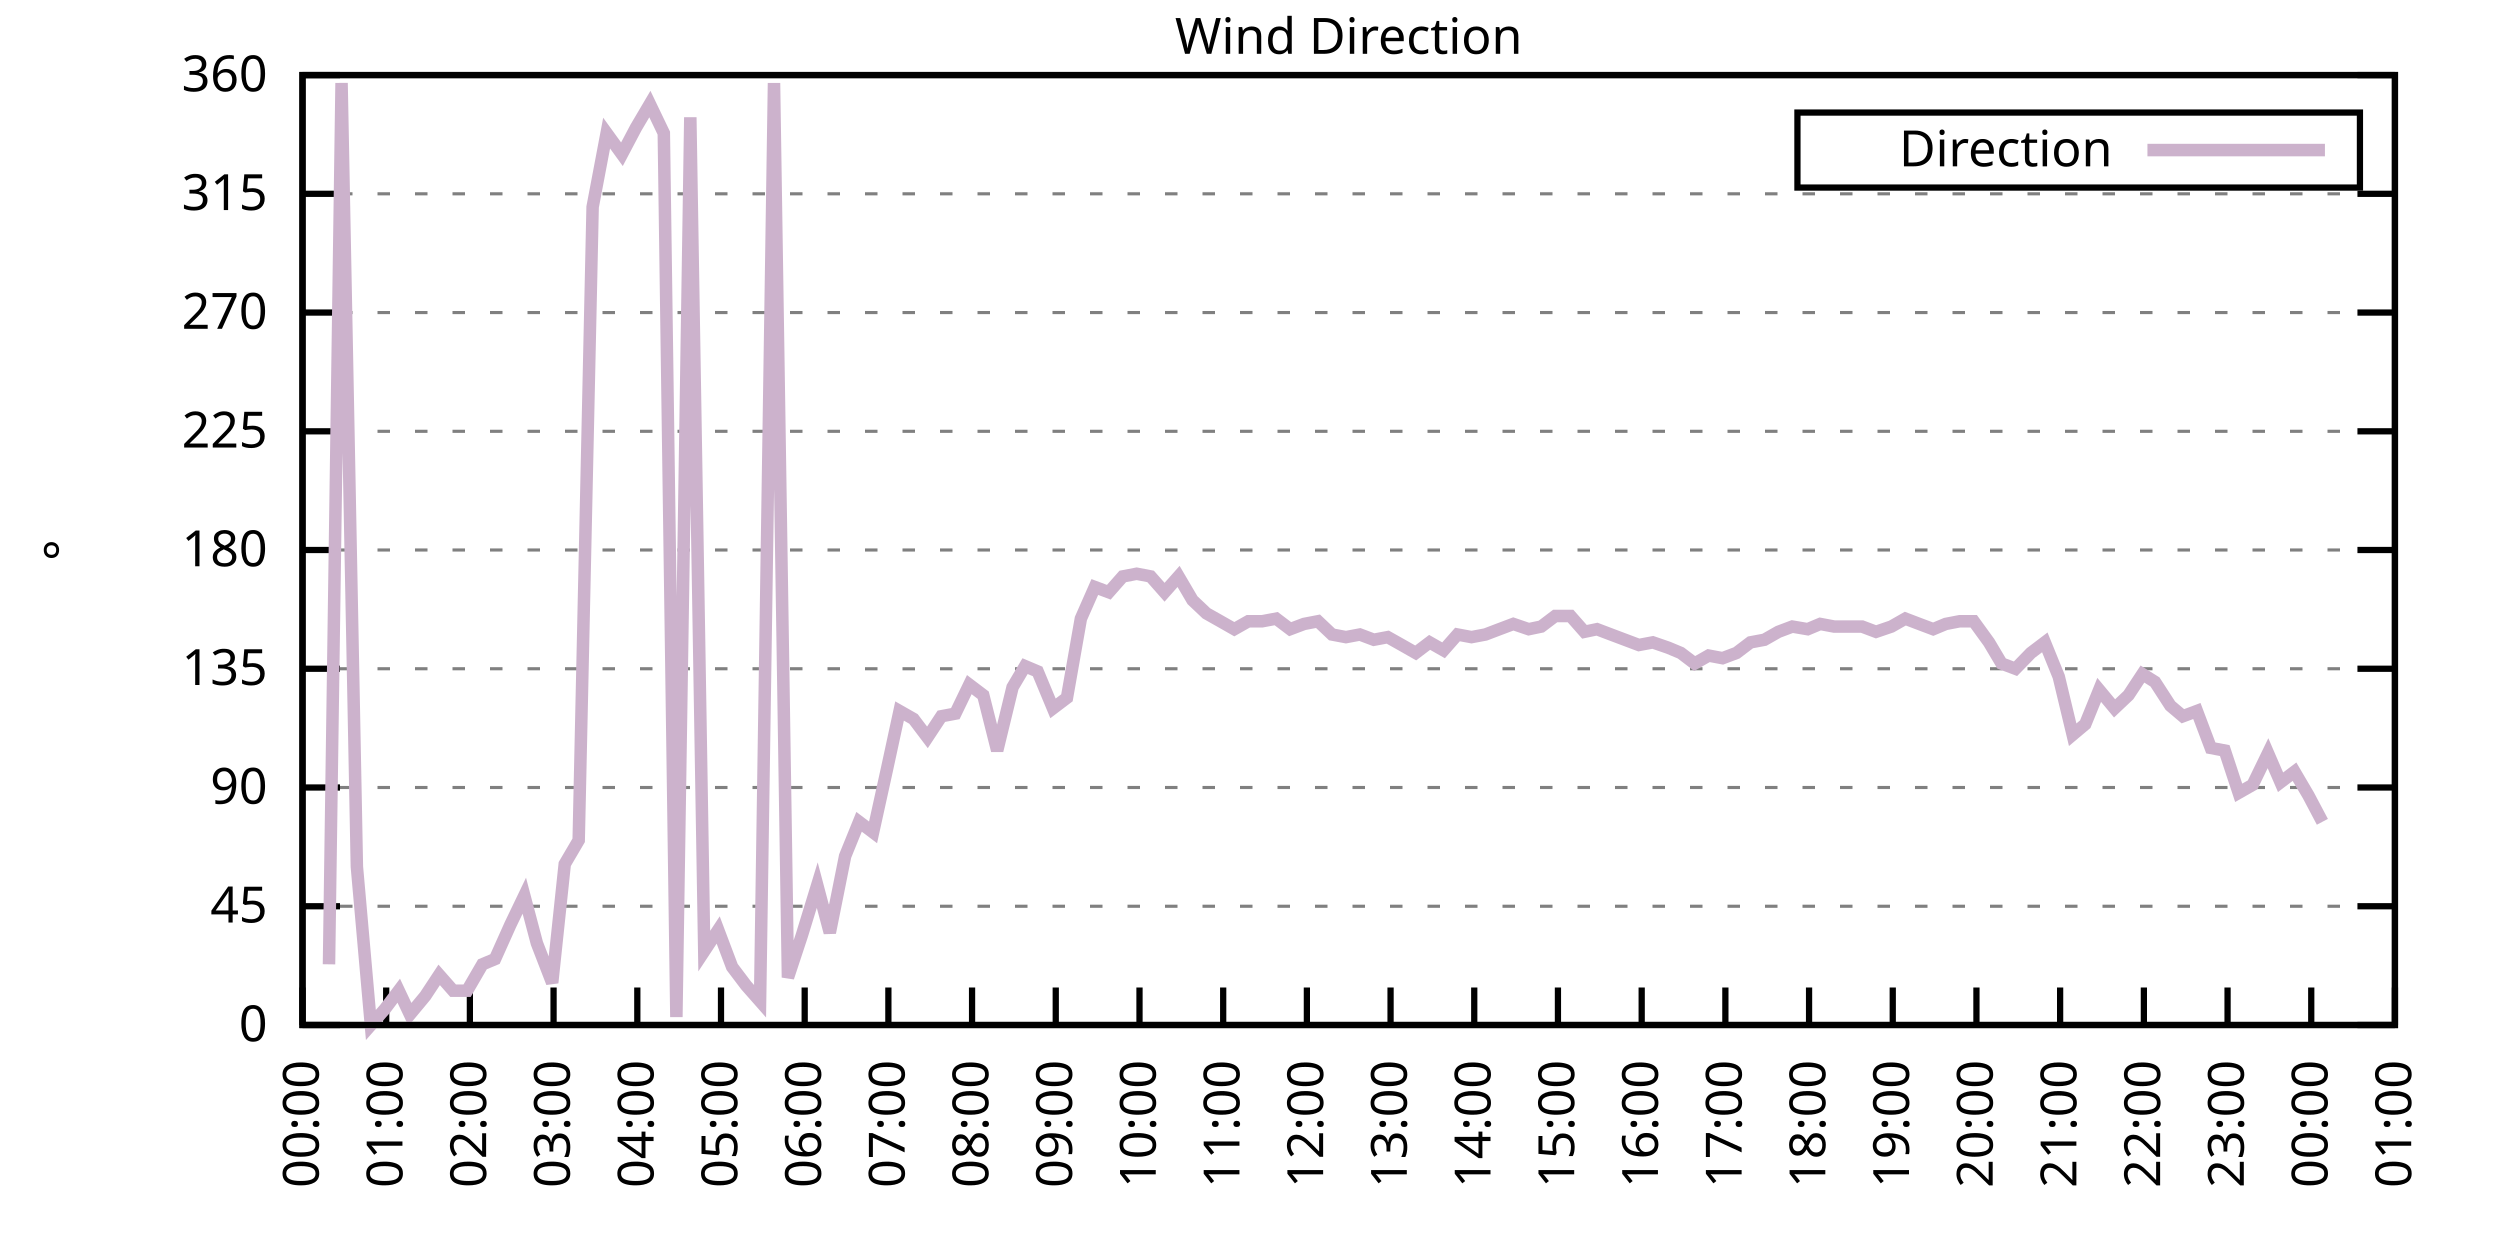
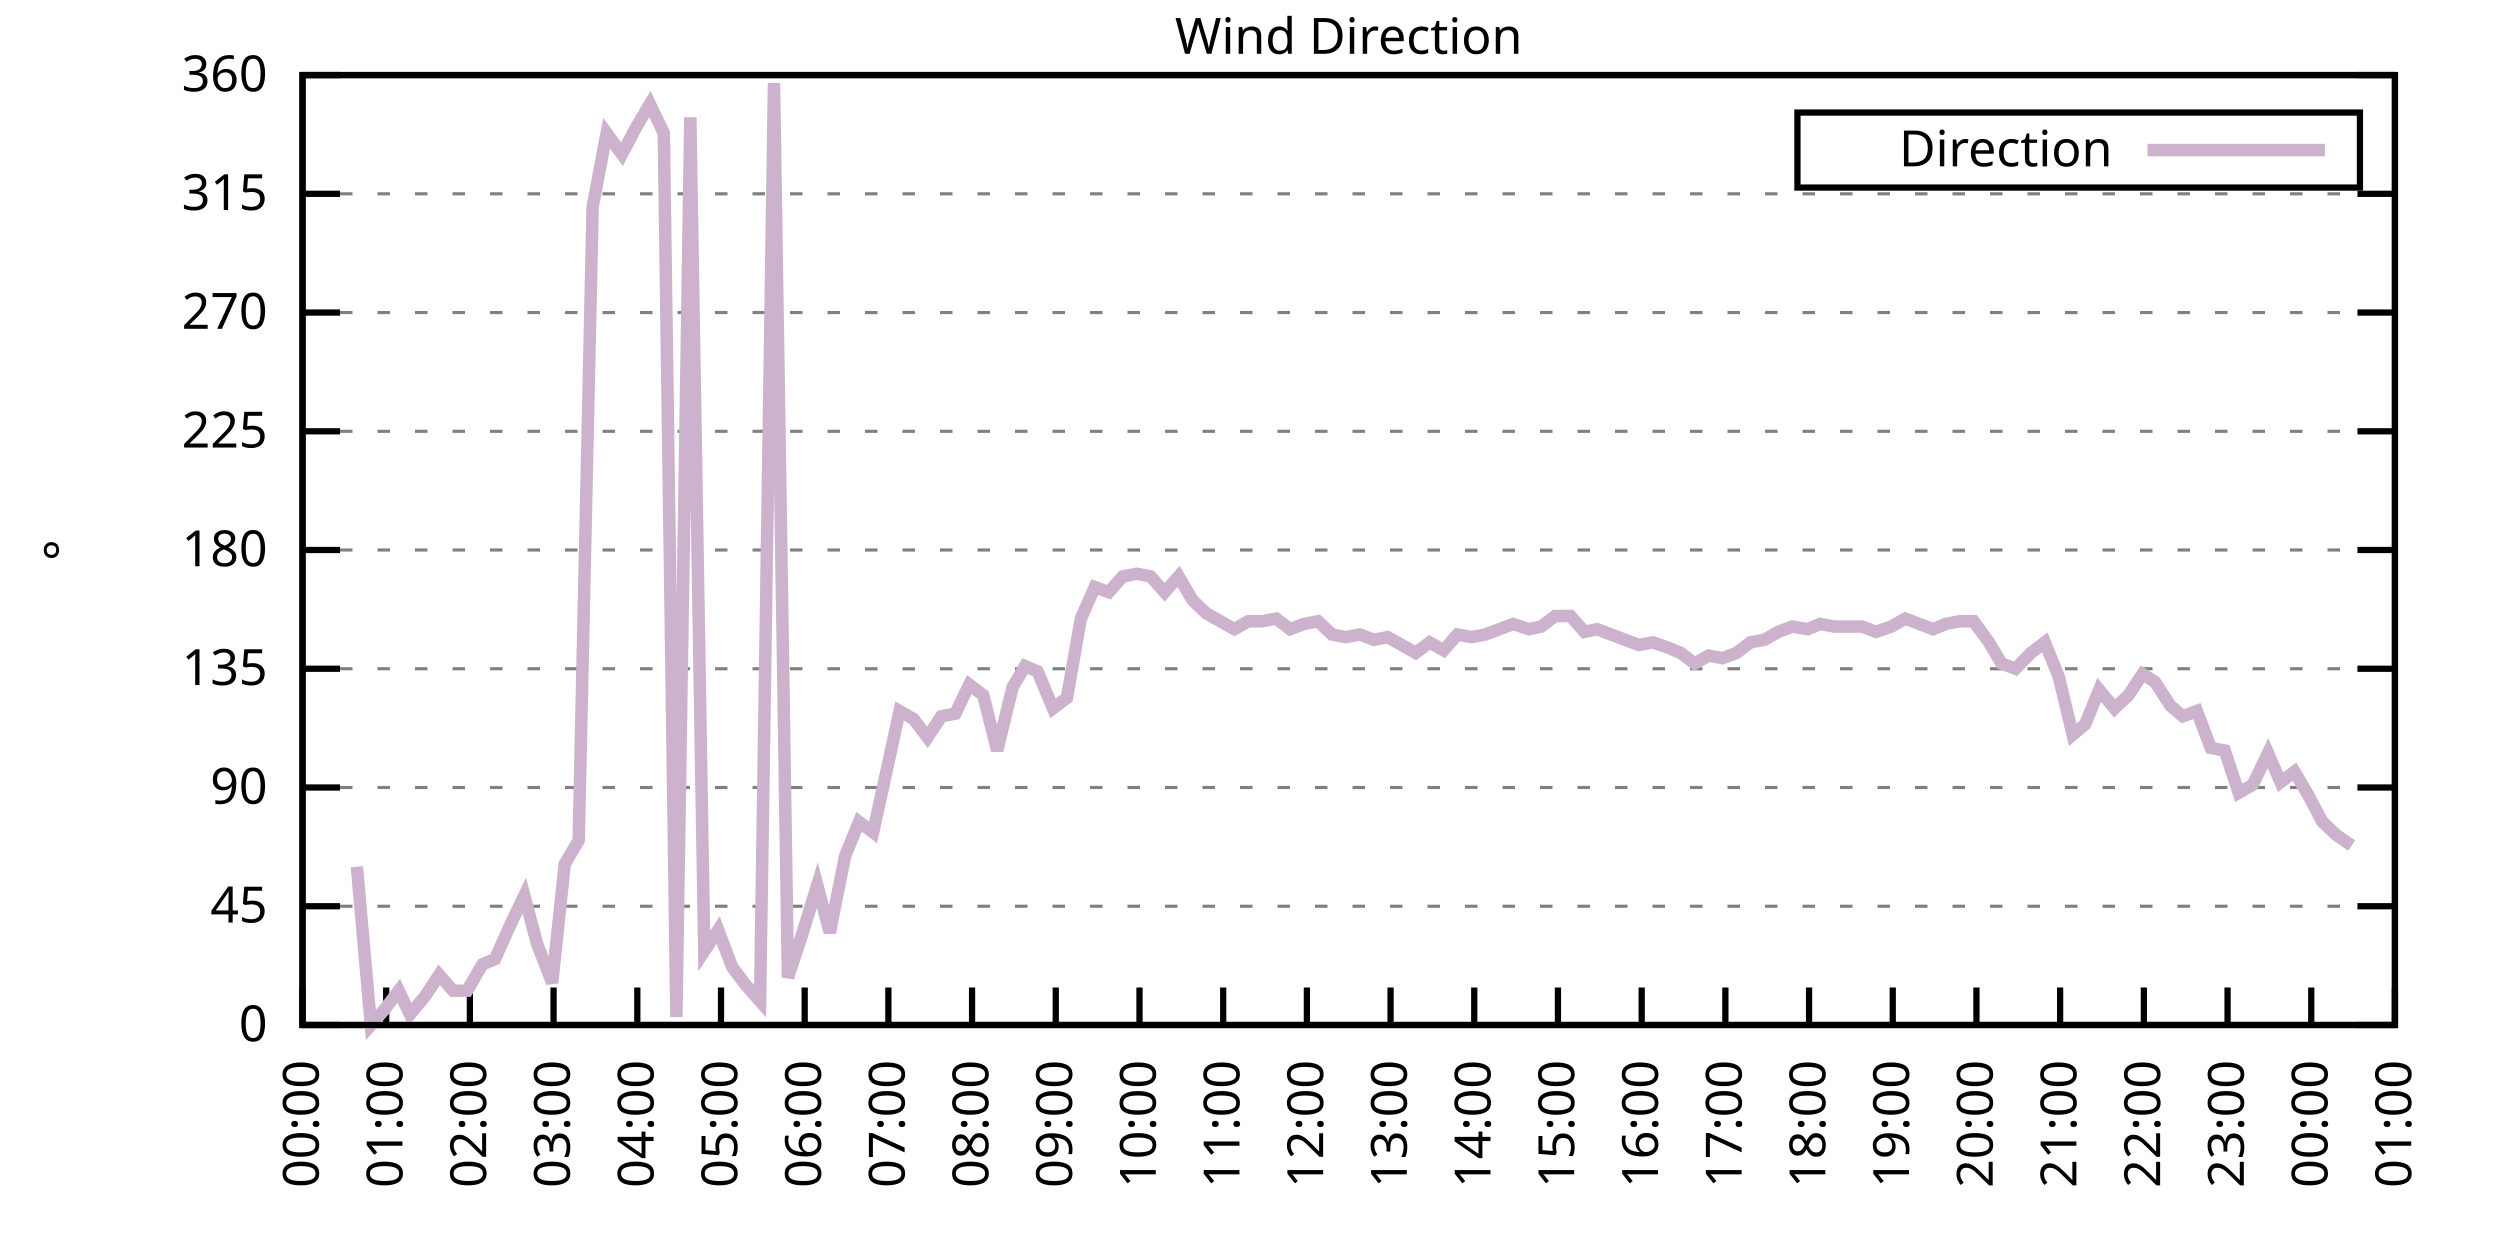
<svg xmlns="http://www.w3.org/2000/svg" xmlns:xlink="http://www.w3.org/1999/xlink" width="400" height="200" viewBox="0 0 400 200">
  <g id="gnuplot_canvas">
    <rect x="0" y="0" width="400" height="200" fill="none" />
    <defs>
      <circle id="gpDot" r="0.5" stroke-width="0.5" stroke="currentColor" />
      <path id="gpPt0" stroke-width="0.333" stroke="currentColor" d="M-1,0 h2 M0,-1 v2" />
      <path id="gpPt1" stroke-width="0.333" stroke="currentColor" d="M-1,-1 L1,1 M1,-1 L-1,1" />
      <path id="gpPt2" stroke-width="0.333" stroke="currentColor" d="M-1,0 L1,0 M0,-1 L0,1 M-1,-1 L1,1 M-1,1 L1,-1" />
      <rect id="gpPt3" stroke-width="0.333" stroke="currentColor" x="-1" y="-1" width="2" height="2" />
      <rect id="gpPt4" stroke-width="0.333" stroke="currentColor" fill="currentColor" x="-1" y="-1" width="2" height="2" />
      <circle id="gpPt5" stroke-width="0.333" stroke="currentColor" cx="0" cy="0" r="1" />
      <use xlink:href="#gpPt5" id="gpPt6" fill="currentColor" stroke="none" />
      <path id="gpPt7" stroke-width="0.333" stroke="currentColor" d="M0,-1.33 L-1.33,0.67 L1.33,0.67 z" />
      <use xlink:href="#gpPt7" id="gpPt8" fill="currentColor" stroke="none" />
      <use xlink:href="#gpPt7" id="gpPt9" stroke="currentColor" transform="rotate(180)" />
      <use xlink:href="#gpPt9" id="gpPt10" fill="currentColor" stroke="none" />
      <use xlink:href="#gpPt3" id="gpPt11" stroke="currentColor" transform="rotate(45)" />
      <use xlink:href="#gpPt11" id="gpPt12" fill="currentColor" stroke="none" />
      <path id="gpPt13" stroke-width="0.333" stroke="currentColor" d="M0,1.330 L1.265,0.411 L0.782,-1.067 L-0.782,-1.076 L-1.265,0.411 z" />
      <use xlink:href="#gpPt13" id="gpPt14" fill="currentColor" stroke="none" />
      <filter id="textbox" filterUnits="objectBoundingBox" x="0" y="0" height="1" width="1">
        <feFlood flood-color="white" flood-opacity="1" result="bgnd" />
        <feComposite in="SourceGraphic" in2="bgnd" operator="atop" />
      </filter>
      <filter id="greybox" filterUnits="objectBoundingBox" x="0" y="0" height="1" width="1">
        <feFlood flood-color="lightgrey" flood-opacity="1" result="grey" />
        <feComposite in="SourceGraphic" in2="grey" operator="atop" />
      </filter>
    </defs>
    <g fill="none" color="white" stroke="currentColor" stroke-width="1.00" stroke-linecap="butt" stroke-linejoin="miter">
</g>
    <g fill="none" color="black" stroke="currentColor" stroke-width="1.00" stroke-linecap="butt" stroke-linejoin="miter">
      <g stroke="none" shape-rendering="crispEdges">
        <polygon fill="rgb(255, 255, 255)" points="48.40,164.00 383.18,164.00 383.18,12.02 48.40,12.02 " />
      </g>
    </g>
    <g fill="none" color="black" stroke="currentColor" stroke-width="1.00" stroke-linecap="butt" stroke-linejoin="miter">
</g>
    <g fill="none" color="black" stroke="black" stroke-width="0.50" stroke-linecap="butt" stroke-linejoin="miter">
</g>
    <g fill="none" color="gray" stroke="currentColor" stroke-width="0.50" stroke-linecap="butt" stroke-linejoin="miter">
      <path stroke="gray" stroke-dasharray="2,4" class="gridline" d="M48.40,164.00 L383.19,164.00  " />
    </g>
    <g fill="none" color="gray" stroke="gray" stroke-width="1.00" stroke-linecap="butt" stroke-linejoin="miter">
</g>
    <g fill="none" color="black" stroke="currentColor" stroke-width="1.00" stroke-linecap="butt" stroke-linejoin="miter">
      <path stroke="black" d="M48.40,164.00 L54.40,164.00 M383.19,164.00 L377.19,164.00  " />
      <g transform="translate(42.80,166.60)" stroke="none" fill="black" font-family="Sans" font-size="8.00" text-anchor="end">
        <text>
          <tspan font-family="Sans"> 0</tspan>
        </text>
      </g>
    </g>
    <g fill="none" color="black" stroke="currentColor" stroke-width="1.00" stroke-linecap="butt" stroke-linejoin="miter">
</g>
    <g fill="none" color="black" stroke="black" stroke-width="0.50" stroke-linecap="butt" stroke-linejoin="miter">
</g>
    <g fill="none" color="gray" stroke="currentColor" stroke-width="0.50" stroke-linecap="butt" stroke-linejoin="miter">
      <path stroke="gray" stroke-dasharray="2,4" class="gridline" d="M48.40,145.00 L383.19,145.00  " />
    </g>
    <g fill="none" color="gray" stroke="gray" stroke-width="1.00" stroke-linecap="butt" stroke-linejoin="miter">
</g>
    <g fill="none" color="black" stroke="currentColor" stroke-width="1.00" stroke-linecap="butt" stroke-linejoin="miter">
      <path stroke="black" d="M48.40,145.00 L54.40,145.00 M383.19,145.00 L377.19,145.00  " />
      <g transform="translate(42.80,147.60)" stroke="none" fill="black" font-family="Sans" font-size="8.00" text-anchor="end">
        <text>
          <tspan font-family="Sans"> 45</tspan>
        </text>
      </g>
    </g>
    <g fill="none" color="black" stroke="currentColor" stroke-width="1.00" stroke-linecap="butt" stroke-linejoin="miter">
</g>
    <g fill="none" color="black" stroke="black" stroke-width="0.50" stroke-linecap="butt" stroke-linejoin="miter">
</g>
    <g fill="none" color="gray" stroke="currentColor" stroke-width="0.50" stroke-linecap="butt" stroke-linejoin="miter">
      <path stroke="gray" stroke-dasharray="2,4" class="gridline" d="M48.40,126.00 L383.19,126.00  " />
    </g>
    <g fill="none" color="gray" stroke="gray" stroke-width="1.00" stroke-linecap="butt" stroke-linejoin="miter">
</g>
    <g fill="none" color="black" stroke="currentColor" stroke-width="1.00" stroke-linecap="butt" stroke-linejoin="miter">
      <path stroke="black" d="M48.40,126.00 L54.40,126.00 M383.19,126.00 L377.19,126.00  " />
      <g transform="translate(42.80,128.60)" stroke="none" fill="black" font-family="Sans" font-size="8.00" text-anchor="end">
        <text>
          <tspan font-family="Sans"> 90</tspan>
        </text>
      </g>
    </g>
    <g fill="none" color="black" stroke="currentColor" stroke-width="1.00" stroke-linecap="butt" stroke-linejoin="miter">
</g>
    <g fill="none" color="black" stroke="black" stroke-width="0.50" stroke-linecap="butt" stroke-linejoin="miter">
</g>
    <g fill="none" color="gray" stroke="currentColor" stroke-width="0.50" stroke-linecap="butt" stroke-linejoin="miter">
      <path stroke="gray" stroke-dasharray="2,4" class="gridline" d="M48.40,107.00 L383.19,107.00  " />
    </g>
    <g fill="none" color="gray" stroke="gray" stroke-width="1.00" stroke-linecap="butt" stroke-linejoin="miter">
</g>
    <g fill="none" color="black" stroke="currentColor" stroke-width="1.00" stroke-linecap="butt" stroke-linejoin="miter">
      <path stroke="black" d="M48.40,107.00 L54.40,107.00 M383.19,107.00 L377.19,107.00  " />
      <g transform="translate(42.80,109.60)" stroke="none" fill="black" font-family="Sans" font-size="8.00" text-anchor="end">
        <text>
          <tspan font-family="Sans"> 135</tspan>
        </text>
      </g>
    </g>
    <g fill="none" color="black" stroke="currentColor" stroke-width="1.00" stroke-linecap="butt" stroke-linejoin="miter">
</g>
    <g fill="none" color="black" stroke="black" stroke-width="0.50" stroke-linecap="butt" stroke-linejoin="miter">
</g>
    <g fill="none" color="gray" stroke="currentColor" stroke-width="0.50" stroke-linecap="butt" stroke-linejoin="miter">
      <path stroke="gray" stroke-dasharray="2,4" class="gridline" d="M48.40,88.00 L383.19,88.00  " />
    </g>
    <g fill="none" color="gray" stroke="gray" stroke-width="1.00" stroke-linecap="butt" stroke-linejoin="miter">
</g>
    <g fill="none" color="black" stroke="currentColor" stroke-width="1.00" stroke-linecap="butt" stroke-linejoin="miter">
      <path stroke="black" d="M48.40,88.00 L54.40,88.00 M383.19,88.00 L377.19,88.00  " />
      <g transform="translate(42.80,90.60)" stroke="none" fill="black" font-family="Sans" font-size="8.00" text-anchor="end">
        <text>
          <tspan font-family="Sans"> 180</tspan>
        </text>
      </g>
    </g>
    <g fill="none" color="black" stroke="currentColor" stroke-width="1.00" stroke-linecap="butt" stroke-linejoin="miter">
</g>
    <g fill="none" color="black" stroke="black" stroke-width="0.50" stroke-linecap="butt" stroke-linejoin="miter">
</g>
    <g fill="none" color="gray" stroke="currentColor" stroke-width="0.50" stroke-linecap="butt" stroke-linejoin="miter">
      <path stroke="gray" stroke-dasharray="2,4" class="gridline" d="M48.40,69.01 L383.19,69.01  " />
    </g>
    <g fill="none" color="gray" stroke="gray" stroke-width="1.00" stroke-linecap="butt" stroke-linejoin="miter">
</g>
    <g fill="none" color="black" stroke="currentColor" stroke-width="1.00" stroke-linecap="butt" stroke-linejoin="miter">
      <path stroke="black" d="M48.40,69.01 L54.40,69.01 M383.19,69.01 L377.19,69.01  " />
      <g transform="translate(42.80,71.61)" stroke="none" fill="black" font-family="Sans" font-size="8.00" text-anchor="end">
        <text>
          <tspan font-family="Sans"> 225</tspan>
        </text>
      </g>
    </g>
    <g fill="none" color="black" stroke="currentColor" stroke-width="1.00" stroke-linecap="butt" stroke-linejoin="miter">
</g>
    <g fill="none" color="black" stroke="black" stroke-width="0.50" stroke-linecap="butt" stroke-linejoin="miter">
</g>
    <g fill="none" color="gray" stroke="currentColor" stroke-width="0.50" stroke-linecap="butt" stroke-linejoin="miter">
      <path stroke="gray" stroke-dasharray="2,4" class="gridline" d="M48.40,50.01 L383.19,50.01  " />
    </g>
    <g fill="none" color="gray" stroke="gray" stroke-width="1.00" stroke-linecap="butt" stroke-linejoin="miter">
</g>
    <g fill="none" color="black" stroke="currentColor" stroke-width="1.00" stroke-linecap="butt" stroke-linejoin="miter">
      <path stroke="black" d="M48.40,50.01 L54.40,50.01 M383.19,50.01 L377.19,50.01  " />
      <g transform="translate(42.80,52.61)" stroke="none" fill="black" font-family="Sans" font-size="8.00" text-anchor="end">
        <text>
          <tspan font-family="Sans"> 270</tspan>
        </text>
      </g>
    </g>
    <g fill="none" color="black" stroke="currentColor" stroke-width="1.00" stroke-linecap="butt" stroke-linejoin="miter">
</g>
    <g fill="none" color="black" stroke="black" stroke-width="0.50" stroke-linecap="butt" stroke-linejoin="miter">
</g>
    <g fill="none" color="gray" stroke="currentColor" stroke-width="0.50" stroke-linecap="butt" stroke-linejoin="miter">
      <path stroke="gray" stroke-dasharray="2,4" class="gridline" d="M48.40,31.01 L383.19,31.01  " />
    </g>
    <g fill="none" color="gray" stroke="gray" stroke-width="1.00" stroke-linecap="butt" stroke-linejoin="miter">
</g>
    <g fill="none" color="black" stroke="currentColor" stroke-width="1.00" stroke-linecap="butt" stroke-linejoin="miter">
      <path stroke="black" d="M48.40,31.01 L54.40,31.01 M383.19,31.01 L377.19,31.01  " />
      <g transform="translate(42.80,33.61)" stroke="none" fill="black" font-family="Sans" font-size="8.00" text-anchor="end">
        <text>
          <tspan font-family="Sans"> 315</tspan>
        </text>
      </g>
    </g>
    <g fill="none" color="black" stroke="currentColor" stroke-width="1.00" stroke-linecap="butt" stroke-linejoin="miter">
</g>
    <g fill="none" color="black" stroke="black" stroke-width="0.50" stroke-linecap="butt" stroke-linejoin="miter">
</g>
    <g fill="none" color="gray" stroke="currentColor" stroke-width="0.50" stroke-linecap="butt" stroke-linejoin="miter">
      <path stroke="gray" stroke-dasharray="2,4" class="gridline" d="M48.40,12.01 L383.19,12.01  " />
    </g>
    <g fill="none" color="gray" stroke="gray" stroke-width="1.00" stroke-linecap="butt" stroke-linejoin="miter">
</g>
    <g fill="none" color="black" stroke="currentColor" stroke-width="1.00" stroke-linecap="butt" stroke-linejoin="miter">
      <path stroke="black" d="M48.40,12.01 L54.40,12.01 M383.19,12.01 L377.19,12.01  " />
      <g transform="translate(42.80,14.61)" stroke="none" fill="black" font-family="Sans" font-size="8.00" text-anchor="end">
        <text>
          <tspan font-family="Sans"> 360</tspan>
        </text>
      </g>
    </g>
    <g fill="none" color="black" stroke="currentColor" stroke-width="1.00" stroke-linecap="butt" stroke-linejoin="miter">
      <path stroke="black" d="M48.40,164.00 L48.40,158.00  " />
      <g transform="translate(51.00,169.60) rotate(270.00)" stroke="none" fill="black" font-family="Sans" font-size="8.00" text-anchor="end">
        <text>
          <tspan font-family="Sans">00:00</tspan>
        </text>
      </g>
    </g>
    <g fill="none" color="black" stroke="currentColor" stroke-width="1.00" stroke-linecap="butt" stroke-linejoin="miter">
      <path stroke="black" d="M61.79,164.00 L61.79,158.00  " />
      <g transform="translate(64.39,169.60) rotate(270.00)" stroke="none" fill="black" font-family="Sans" font-size="8.00" text-anchor="end">
        <text>
          <tspan font-family="Sans">01:00</tspan>
        </text>
      </g>
    </g>
    <g fill="none" color="black" stroke="currentColor" stroke-width="1.00" stroke-linecap="butt" stroke-linejoin="miter">
      <path stroke="black" d="M75.18,164.00 L75.18,158.00  " />
      <g transform="translate(77.78,169.60) rotate(270.00)" stroke="none" fill="black" font-family="Sans" font-size="8.00" text-anchor="end">
        <text>
          <tspan font-family="Sans">02:00</tspan>
        </text>
      </g>
    </g>
    <g fill="none" color="black" stroke="currentColor" stroke-width="1.00" stroke-linecap="butt" stroke-linejoin="miter">
      <path stroke="black" d="M88.57,164.00 L88.57,158.00  " />
      <g transform="translate(91.17,169.60) rotate(270.00)" stroke="none" fill="black" font-family="Sans" font-size="8.00" text-anchor="end">
        <text>
          <tspan font-family="Sans">03:00</tspan>
        </text>
      </g>
    </g>
    <g fill="none" color="black" stroke="currentColor" stroke-width="1.00" stroke-linecap="butt" stroke-linejoin="miter">
      <path stroke="black" d="M101.97,164.00 L101.97,158.00  " />
      <g transform="translate(104.57,169.60) rotate(270.00)" stroke="none" fill="black" font-family="Sans" font-size="8.00" text-anchor="end">
        <text>
          <tspan font-family="Sans">04:00</tspan>
        </text>
      </g>
    </g>
    <g fill="none" color="black" stroke="currentColor" stroke-width="1.00" stroke-linecap="butt" stroke-linejoin="miter">
      <path stroke="black" d="M115.36,164.00 L115.36,158.00  " />
      <g transform="translate(117.96,169.60) rotate(270.00)" stroke="none" fill="black" font-family="Sans" font-size="8.00" text-anchor="end">
        <text>
          <tspan font-family="Sans">05:00</tspan>
        </text>
      </g>
    </g>
    <g fill="none" color="black" stroke="currentColor" stroke-width="1.00" stroke-linecap="butt" stroke-linejoin="miter">
      <path stroke="black" d="M128.75,164.00 L128.75,158.00  " />
      <g transform="translate(131.35,169.60) rotate(270.00)" stroke="none" fill="black" font-family="Sans" font-size="8.00" text-anchor="end">
        <text>
          <tspan font-family="Sans">06:00</tspan>
        </text>
      </g>
    </g>
    <g fill="none" color="black" stroke="currentColor" stroke-width="1.00" stroke-linecap="butt" stroke-linejoin="miter">
      <path stroke="black" d="M142.14,164.00 L142.14,158.00  " />
      <g transform="translate(144.74,169.60) rotate(270.00)" stroke="none" fill="black" font-family="Sans" font-size="8.00" text-anchor="end">
        <text>
          <tspan font-family="Sans">07:00</tspan>
        </text>
      </g>
    </g>
    <g fill="none" color="black" stroke="currentColor" stroke-width="1.00" stroke-linecap="butt" stroke-linejoin="miter">
      <path stroke="black" d="M155.53,164.00 L155.53,158.00  " />
      <g transform="translate(158.13,169.60) rotate(270.00)" stroke="none" fill="black" font-family="Sans" font-size="8.00" text-anchor="end">
        <text>
          <tspan font-family="Sans">08:00</tspan>
        </text>
      </g>
    </g>
    <g fill="none" color="black" stroke="currentColor" stroke-width="1.00" stroke-linecap="butt" stroke-linejoin="miter">
      <path stroke="black" d="M168.92,164.00 L168.92,158.00  " />
      <g transform="translate(171.52,169.60) rotate(270.00)" stroke="none" fill="black" font-family="Sans" font-size="8.00" text-anchor="end">
        <text>
          <tspan font-family="Sans">09:00</tspan>
        </text>
      </g>
    </g>
    <g fill="none" color="black" stroke="currentColor" stroke-width="1.00" stroke-linecap="butt" stroke-linejoin="miter">
      <path stroke="black" d="M182.32,164.00 L182.32,158.00  " />
      <g transform="translate(184.92,169.60) rotate(270.00)" stroke="none" fill="black" font-family="Sans" font-size="8.00" text-anchor="end">
        <text>
          <tspan font-family="Sans">10:00</tspan>
        </text>
      </g>
    </g>
    <g fill="none" color="black" stroke="currentColor" stroke-width="1.00" stroke-linecap="butt" stroke-linejoin="miter">
      <path stroke="black" d="M195.71,164.00 L195.71,158.00  " />
      <g transform="translate(198.31,169.60) rotate(270.00)" stroke="none" fill="black" font-family="Sans" font-size="8.00" text-anchor="end">
        <text>
          <tspan font-family="Sans">11:00</tspan>
        </text>
      </g>
    </g>
    <g fill="none" color="black" stroke="currentColor" stroke-width="1.00" stroke-linecap="butt" stroke-linejoin="miter">
      <path stroke="black" d="M209.10,164.00 L209.10,158.00  " />
      <g transform="translate(211.70,169.60) rotate(270.00)" stroke="none" fill="black" font-family="Sans" font-size="8.00" text-anchor="end">
        <text>
          <tspan font-family="Sans">12:00</tspan>
        </text>
      </g>
    </g>
    <g fill="none" color="black" stroke="currentColor" stroke-width="1.00" stroke-linecap="butt" stroke-linejoin="miter">
      <path stroke="black" d="M222.49,164.00 L222.49,158.00  " />
      <g transform="translate(225.09,169.60) rotate(270.00)" stroke="none" fill="black" font-family="Sans" font-size="8.00" text-anchor="end">
        <text>
          <tspan font-family="Sans">13:00</tspan>
        </text>
      </g>
    </g>
    <g fill="none" color="black" stroke="currentColor" stroke-width="1.00" stroke-linecap="butt" stroke-linejoin="miter">
      <path stroke="black" d="M235.88,164.00 L235.88,158.00  " />
      <g transform="translate(238.48,169.60) rotate(270.00)" stroke="none" fill="black" font-family="Sans" font-size="8.00" text-anchor="end">
        <text>
          <tspan font-family="Sans">14:00</tspan>
        </text>
      </g>
    </g>
    <g fill="none" color="black" stroke="currentColor" stroke-width="1.00" stroke-linecap="butt" stroke-linejoin="miter">
      <path stroke="black" d="M249.27,164.00 L249.27,158.00  " />
      <g transform="translate(251.87,169.60) rotate(270.00)" stroke="none" fill="black" font-family="Sans" font-size="8.00" text-anchor="end">
        <text>
          <tspan font-family="Sans">15:00</tspan>
        </text>
      </g>
    </g>
    <g fill="none" color="black" stroke="currentColor" stroke-width="1.00" stroke-linecap="butt" stroke-linejoin="miter">
      <path stroke="black" d="M262.67,164.00 L262.67,158.00  " />
      <g transform="translate(265.27,169.60) rotate(270.00)" stroke="none" fill="black" font-family="Sans" font-size="8.00" text-anchor="end">
        <text>
          <tspan font-family="Sans">16:00</tspan>
        </text>
      </g>
    </g>
    <g fill="none" color="black" stroke="currentColor" stroke-width="1.00" stroke-linecap="butt" stroke-linejoin="miter">
      <path stroke="black" d="M276.06,164.00 L276.06,158.00  " />
      <g transform="translate(278.66,169.60) rotate(270.00)" stroke="none" fill="black" font-family="Sans" font-size="8.00" text-anchor="end">
        <text>
          <tspan font-family="Sans">17:00</tspan>
        </text>
      </g>
    </g>
    <g fill="none" color="black" stroke="currentColor" stroke-width="1.00" stroke-linecap="butt" stroke-linejoin="miter">
      <path stroke="black" d="M289.45,164.00 L289.45,158.00  " />
      <g transform="translate(292.05,169.60) rotate(270.00)" stroke="none" fill="black" font-family="Sans" font-size="8.00" text-anchor="end">
        <text>
          <tspan font-family="Sans">18:00</tspan>
        </text>
      </g>
    </g>
    <g fill="none" color="black" stroke="currentColor" stroke-width="1.00" stroke-linecap="butt" stroke-linejoin="miter">
      <path stroke="black" d="M302.84,164.00 L302.84,158.00  " />
      <g transform="translate(305.44,169.60) rotate(270.00)" stroke="none" fill="black" font-family="Sans" font-size="8.00" text-anchor="end">
        <text>
          <tspan font-family="Sans">19:00</tspan>
        </text>
      </g>
    </g>
    <g fill="none" color="black" stroke="currentColor" stroke-width="1.00" stroke-linecap="butt" stroke-linejoin="miter">
      <path stroke="black" d="M316.23,164.00 L316.23,158.00  " />
      <g transform="translate(318.83,169.60) rotate(270.00)" stroke="none" fill="black" font-family="Sans" font-size="8.00" text-anchor="end">
        <text>
          <tspan font-family="Sans">20:00</tspan>
        </text>
      </g>
    </g>
    <g fill="none" color="black" stroke="currentColor" stroke-width="1.00" stroke-linecap="butt" stroke-linejoin="miter">
      <path stroke="black" d="M329.62,164.00 L329.62,158.00  " />
      <g transform="translate(332.22,169.60) rotate(270.00)" stroke="none" fill="black" font-family="Sans" font-size="8.00" text-anchor="end">
        <text>
          <tspan font-family="Sans">21:00</tspan>
        </text>
      </g>
    </g>
    <g fill="none" color="black" stroke="currentColor" stroke-width="1.00" stroke-linecap="butt" stroke-linejoin="miter">
      <path stroke="black" d="M343.02,164.00 L343.02,158.00  " />
      <g transform="translate(345.62,169.60) rotate(270.00)" stroke="none" fill="black" font-family="Sans" font-size="8.00" text-anchor="end">
        <text>
          <tspan font-family="Sans">22:00</tspan>
        </text>
      </g>
    </g>
    <g fill="none" color="black" stroke="currentColor" stroke-width="1.00" stroke-linecap="butt" stroke-linejoin="miter">
      <path stroke="black" d="M356.41,164.00 L356.41,158.00  " />
      <g transform="translate(359.01,169.60) rotate(270.00)" stroke="none" fill="black" font-family="Sans" font-size="8.00" text-anchor="end">
        <text>
          <tspan font-family="Sans">23:00</tspan>
        </text>
      </g>
    </g>
    <g fill="none" color="black" stroke="currentColor" stroke-width="1.00" stroke-linecap="butt" stroke-linejoin="miter">
      <path stroke="black" d="M369.80,164.00 L369.80,158.00  " />
      <g transform="translate(372.40,169.60) rotate(270.00)" stroke="none" fill="black" font-family="Sans" font-size="8.00" text-anchor="end">
        <text>
          <tspan font-family="Sans">00:00</tspan>
        </text>
      </g>
    </g>
    <g fill="none" color="black" stroke="currentColor" stroke-width="1.00" stroke-linecap="butt" stroke-linejoin="miter">
      <path stroke="black" d="M383.19,164.00 L383.19,158.00  " />
      <g transform="translate(385.79,169.60) rotate(270.00)" stroke="none" fill="black" font-family="Sans" font-size="8.00" text-anchor="end">
        <text>
          <tspan font-family="Sans">01:00</tspan>
        </text>
      </g>
    </g>
    <g fill="none" color="black" stroke="currentColor" stroke-width="1.00" stroke-linecap="butt" stroke-linejoin="miter">
</g>
    <g fill="none" color="black" stroke="currentColor" stroke-width="1.00" stroke-linecap="butt" stroke-linejoin="miter">
      <path stroke="black" d="M48.40,12.01 L48.40,164.00 L383.19,164.00 L383.19,12.01 L48.40,12.01 Z  " />
    </g>
    <g fill="none" color="black" stroke="currentColor" stroke-width="1.00" stroke-linecap="butt" stroke-linejoin="miter">
</g>
    <g fill="none" color="black" stroke="currentColor" stroke-width="1.00" stroke-linecap="butt" stroke-linejoin="miter">
      <path stroke="black" d="M287.59,30.01 L287.59,18.01 L377.59,18.01 L377.59,30.01 L287.59,30.01 Z  " />
    </g>
    <g id="Wind_direction_plot_1">
      <g fill="none" color="white" stroke="black" stroke-width="2.00" stroke-linecap="butt" stroke-linejoin="miter">
</g>
      <g fill="none" color="black" stroke="currentColor" stroke-width="2.00" stroke-linecap="butt" stroke-linejoin="miter">
        <g transform="translate(337.99,26.61)" stroke="none" fill="black" font-family="Sans" font-size="8.00" text-anchor="end">
          <text>
            <tspan font-family="Sans">Direction</tspan>
          </text>
        </g>
      </g>
      <g fill="none" color="black" stroke="currentColor" stroke-width="2.00" stroke-linecap="butt" stroke-linejoin="miter">
-         <path stroke="rgb(204, 178, 204)" d="M343.59,24.01 L371.99,24.01 M52.64,154.29 L54.65,13.28 L57.10,138.67 L59.34,164.00 L61.57,161.47 L63.80,158.51   L65.59,162.31 L68.04,159.36 L70.27,155.98 L72.50,158.51 L74.74,158.51 L77.19,154.29 L79.20,153.45 L81.66,147.96   L83.89,143.31 L85.90,150.91 L88.35,157.24 L90.36,138.25 L92.59,134.45 L94.82,33.12 L97.06,21.30 L99.51,24.68   L101.74,20.45 L103.98,16.65 L106.21,21.30 L108.22,162.73 L110.45,18.77 L112.68,152.18 L114.91,148.80 L117.14,154.71   L119.38,157.67 L121.61,160.20 L123.84,13.28 L126.07,156.40 L128.30,149.65 L130.76,141.62 L132.77,149.22 L135.22,136.98   L137.45,131.49 L139.69,133.18 L141.92,123.05 L143.93,113.76 L146.16,115.03 L148.39,117.98 L150.62,114.60 L152.85,114.18   L155.09,109.54 L157.32,111.23 L159.55,120.09 L162.01,109.96 L164.01,106.58 L166.02,107.43 L168.48,113.34 L170.71,111.65   L172.94,98.98 L175.17,93.92 L177.41,94.76 L179.64,92.23 L181.87,91.80 L184.10,92.23 L186.33,94.76 L188.57,92.23   L190.80,96.03 L193.03,98.14 L195.26,99.40 L197.49,100.67 L199.73,99.40 L201.96,99.40 L204.19,98.98 L206.42,100.67   L208.65,99.83 L210.88,99.40 L213.12,101.52 L215.35,101.94 L217.58,101.52 L219.81,102.36 L222.04,101.94 L224.28,103.20   L226.51,104.47 L228.74,102.78 L230.97,104.05 L233.20,101.52 L235.44,101.94 L237.67,101.52 L239.90,100.67 L242.13,99.83   L244.59,100.67 L246.60,100.25 L248.83,98.56 L251.28,98.56 L253.51,101.09 L255.52,100.67 L257.76,101.52 L259.99,102.36   L262.22,103.20 L264.45,102.78 L266.91,103.63 L268.92,104.47 L271.15,106.16 L273.38,104.89 L275.61,105.31 L277.84,104.47   L280.07,102.78 L282.31,102.36 L284.54,101.09 L286.77,100.25 L289.23,100.67 L291.23,99.83 L293.47,100.25 L295.70,100.25   L297.93,100.25 L300.16,101.09 L302.62,100.25 L304.85,98.98 L307.08,99.83 L309.31,100.67 L311.32,99.83 L313.55,99.40   L315.79,99.40 L318.24,102.78 L320.25,106.16 L322.48,107.00 L324.94,104.47 L327.17,102.78 L329.40,108.27 L331.63,117.56   L333.64,115.87 L335.87,110.38 L338.33,113.34 L340.56,111.23 L342.79,107.85 L344.80,109.11 L347.26,112.91 L349.26,114.60   L351.50,113.76 L353.73,119.67 L355.96,120.09 L358.19,126.85 L360.42,125.58 L362.88,120.51 L364.89,125.16 L367.12,123.47   L369.35,127.27 L371.58,131.49  " />
+         <path stroke="rgb(204, 178, 204)" d="M343.59,24.01 L371.99,24.01 M57.10,138.67 L59.34,164.00 L61.57,161.47 L63.80,158.51 L65.59,162.31 L68.04,159.36   L70.27,155.98 L72.50,158.51 L74.74,158.51 L77.19,154.29 L79.20,153.45 L81.66,147.96 L83.89,143.31 L85.90,150.91   L88.35,157.24 L90.36,138.25 L92.59,134.45 L94.82,33.12 L97.06,21.30 L99.51,24.68 L101.74,20.45 L103.98,16.65   L106.21,21.30 L108.22,162.73 L110.45,18.77 L112.68,152.18 L114.91,148.80 L117.14,154.71 L119.38,157.67 L121.61,160.20   L123.84,13.28 L126.07,156.40 L128.30,149.65 L130.76,141.62 L132.77,149.22 L135.22,136.98 L137.45,131.49 L139.69,133.18   L141.92,123.05 L143.93,113.76 L146.16,115.03 L148.39,117.98 L150.62,114.60 L152.85,114.18 L155.09,109.54 L157.32,111.23   L159.55,120.09 L162.01,109.96 L164.01,106.58 L166.02,107.43 L168.48,113.34 L170.71,111.65 L172.94,98.98 L175.17,93.92   L177.41,94.76 L179.64,92.23 L181.87,91.80 L184.10,92.23 L186.33,94.76 L188.57,92.23 L190.80,96.03 L193.03,98.14   L195.26,99.40 L197.49,100.67 L199.73,99.40 L201.96,99.40 L204.19,98.98 L206.42,100.67 L208.65,99.83 L210.88,99.40   L213.12,101.52 L215.35,101.94 L217.58,101.52 L219.81,102.36 L222.04,101.94 L224.28,103.20 L226.51,104.47 L228.74,102.78   L230.97,104.05 L233.20,101.52 L235.44,101.94 L237.67,101.52 L239.90,100.67 L242.13,99.83 L244.59,100.67 L246.60,100.25   L248.83,98.56 L251.28,98.56 L253.51,101.09 L255.52,100.67 L257.76,101.52 L259.99,102.36 L262.22,103.20 L264.45,102.78   L266.91,103.63 L268.92,104.47 L271.15,106.16 L273.38,104.89 L275.61,105.31 L277.84,104.47 L280.07,102.78 L282.31,102.36   L284.54,101.09 L286.77,100.25 L289.23,100.67 L291.23,99.83 L293.47,100.25 L295.70,100.25 L297.93,100.25 L300.16,101.09   L302.62,100.25 L304.85,98.98 L307.08,99.83 L309.31,100.67 L311.32,99.83 L313.55,99.40 L315.79,99.40 L318.24,102.78   L320.25,106.16 L322.48,107.00 L324.94,104.47 L327.17,102.78 L329.40,108.27 L331.63,117.56 L333.64,115.87 L335.87,110.38   L338.33,113.34 L340.56,111.23 L342.79,107.85 L344.80,109.11 L347.26,112.91 L349.26,114.60 L351.50,113.76 L353.73,119.67   L355.96,120.09 L358.19,126.85 L360.42,125.58 L362.88,120.51 L364.89,125.16 L367.12,123.47 L369.35,127.27 L371.58,131.49   L373.82,133.60 L376.27,135.29  " />
      </g>
    </g>
    <g fill="none" color="black" stroke="currentColor" stroke-width="2.00" stroke-linecap="butt" stroke-linejoin="miter">
</g>
    <g fill="none" color="black" stroke="black" stroke-width="1.00" stroke-linecap="butt" stroke-linejoin="miter">
</g>
    <g fill="none" color="black" stroke="currentColor" stroke-width="1.00" stroke-linecap="butt" stroke-linejoin="miter">
      <path stroke="black" d="M48.40,12.01 L48.40,164.00 L383.19,164.00 L383.19,12.01 L48.40,12.01 Z  " />
      <g transform="translate(12.80,88.01) rotate(270.00)" stroke="none" fill="black" font-family="Sans" font-size="8.00" text-anchor="middle">
        <text>
          <tspan font-family="Sans">°</tspan>
        </text>
      </g>
    </g>
    <g fill="none" color="black" stroke="currentColor" stroke-width="1.00" stroke-linecap="butt" stroke-linejoin="miter">
</g>
    <g fill="none" color="black" stroke="currentColor" stroke-width="1.00" stroke-linecap="butt" stroke-linejoin="miter">
      <g transform="translate(215.79,8.61)" stroke="none" fill="black" font-family="Sans" font-size="8.00" text-anchor="middle">
        <text>
          <tspan font-family="Sans">Wind Direction</tspan>
        </text>
      </g>
    </g>
    <g fill="none" color="black" stroke="currentColor" stroke-width="1.00" stroke-linecap="butt" stroke-linejoin="miter">
</g>
  </g>
</svg>
